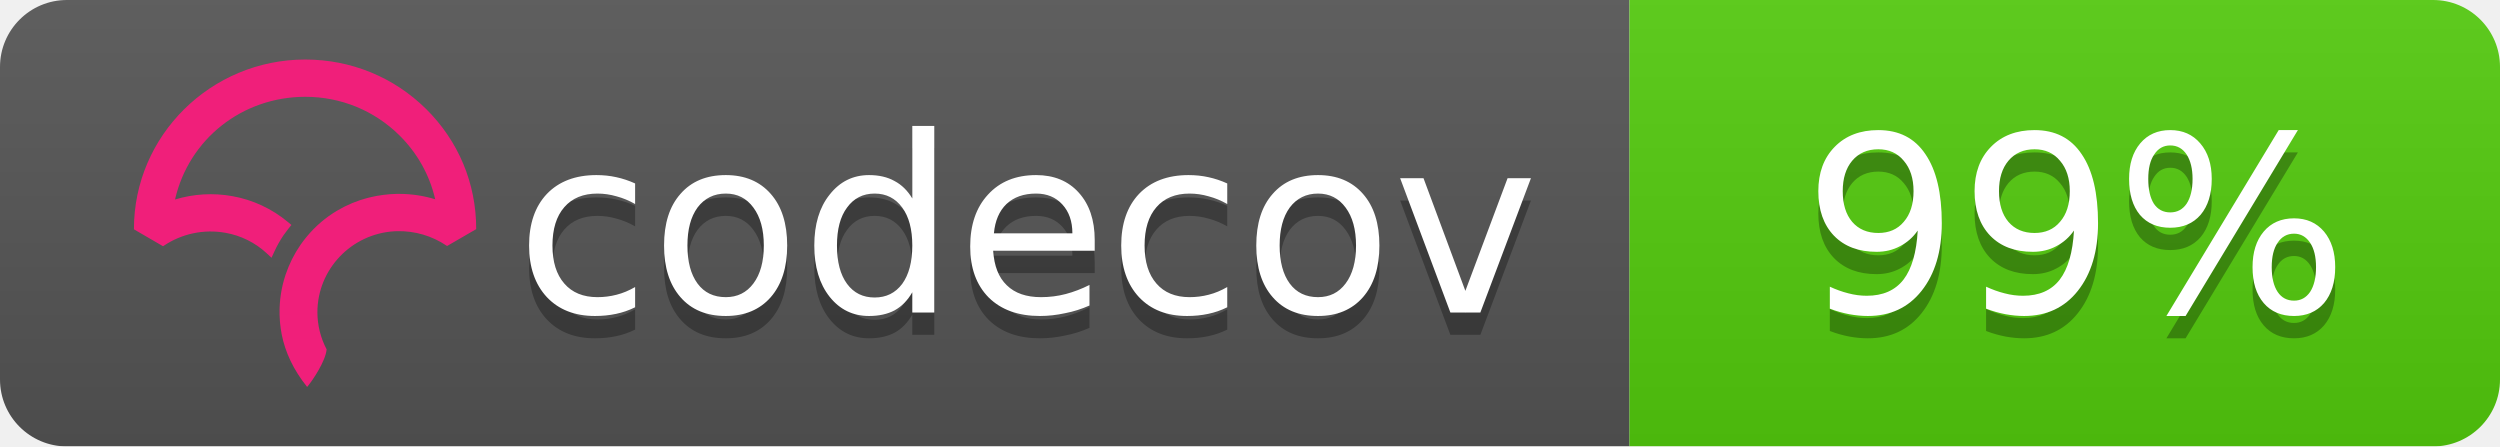
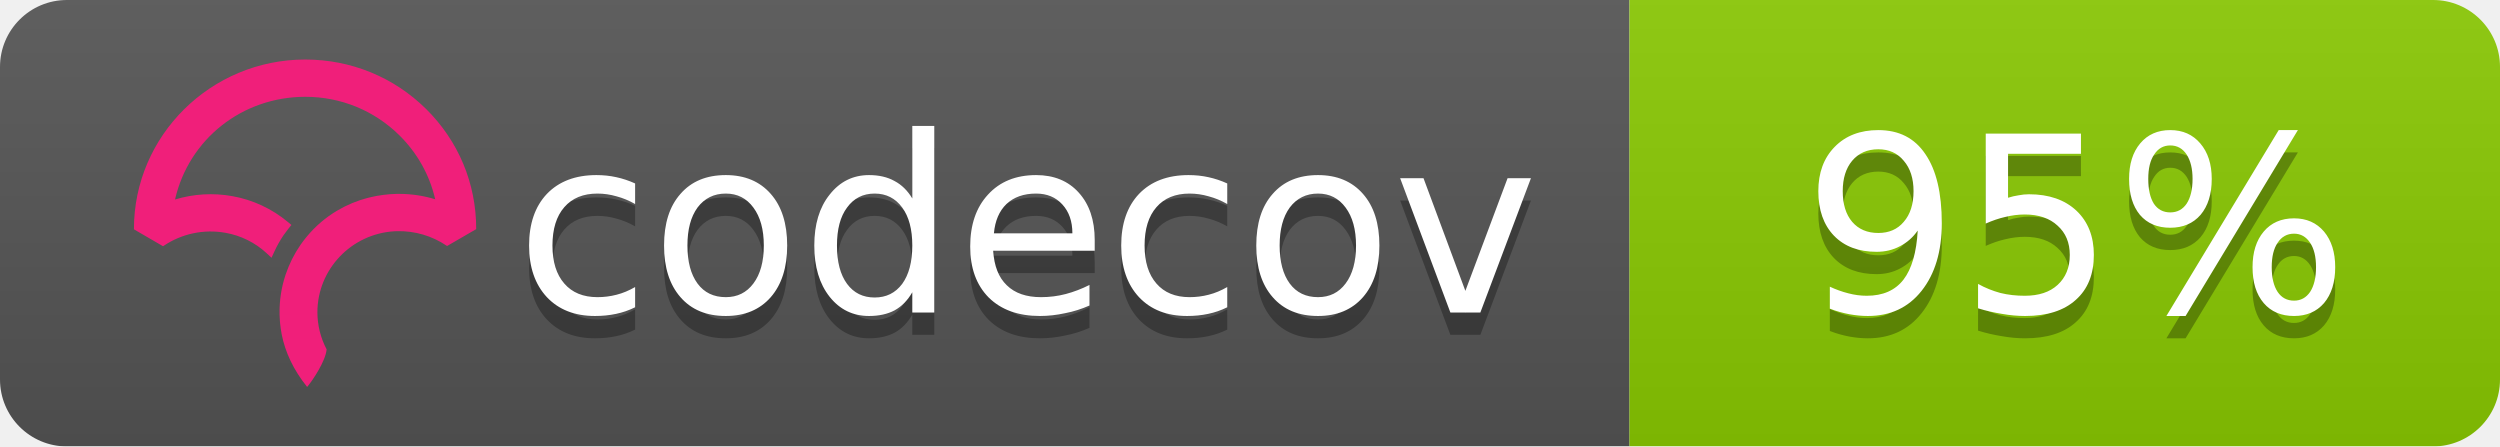
<svg xmlns="http://www.w3.org/2000/svg" width="112" height="20">
  <linearGradient id="b" x2="0" y2="100%">
    <stop offset="0" stop-color="#bbb" stop-opacity=".1" />
    <stop offset="1" stop-opacity=".1" />
  </linearGradient>
  <mask id="a">
    <rect width="112" height="20" rx="3" fill="#fff" />
  </mask>
  <g mask="url(#a)">
    <path fill="#555" d="M0 0h73v20H0z" />
-     <path fill="#53cc0d" d="M73 0h39v20H73z" />
+     <path fill="#8aca02" d="M73 0h39v20H73z" />
    <path fill="url(#b)" d="M0 0h112v20H0z" />
  </g>
  <g fill="#fff" text-anchor="middle" font-family="DejaVu Sans,Verdana,Geneva,sans-serif" font-size="11">
    <text x="46" y="15" fill="#010101" fill-opacity=".3">codecov</text>
    <text x="46" y="14">codecov</text>
-     <text x="93" y="15" fill="#010101" fill-opacity=".3">99%</text>
-     <text x="93" y="14">99%</text>
+     <text x="93" y="15" fill="#010101" fill-opacity=".3">95%</text>
+     <text x="93" y="14">95%</text>
  </g>
  <svg viewBox="120 -8 60 60">
    <path d="M23.013 0C10.333.009.01 10.22 0 22.762v.058l3.914 2.275.053-.036a11.291 11.291 0 0 1 8.352-1.767 10.911 10.911 0 0 1 5.5 2.726l.673.624.38-.828c.368-.802.793-1.556 1.264-2.24.19-.276.398-.554.637-.851l.393-.49-.484-.404a16.08 16.08 0 0 0-7.453-3.466 16.482 16.482 0 0 0-7.705.449C7.386 10.683 14.56 5.016 23.03 5.01c4.779 0 9.272 1.84 12.651 5.18 2.41 2.382 4.069 5.35 4.807 8.591a16.53 16.53 0 0 0-4.792-.723l-.292-.002a16.707 16.707 0 0 0-1.902.14l-.08.012c-.28.037-.524.074-.748.115-.11.019-.218.041-.327.063-.257.052-.51.108-.75.169l-.265.067a16.39 16.39 0 0 0-.926.276l-.056.018c-.682.23-1.36.511-2.016.838l-.052.026c-.29.145-.584.305-.899.49l-.069.04a15.596 15.596 0 0 0-4.061 3.466l-.145.175c-.29.36-.521.666-.723.96-.17.247-.34.513-.552.864l-.116.199c-.17.292-.32.57-.449.824l-.03.057a16.116 16.116 0 0 0-.843 2.029l-.034.102a15.65 15.65 0 0 0-.786 5.174l.003.214a21.523 21.523 0 0 0 .04.754c.009.119.02.237.032.355.014.145.032.29.049.432l.01.08c.01.067.017.133.026.197.034.242.074.48.119.72.463 2.419 1.62 4.836 3.345 6.99l.078.098.08-.095c.688-.81 2.395-3.38 2.539-4.922l.003-.029-.014-.025a10.727 10.727 0 0 1-1.226-4.956c0-5.76 4.545-10.544 10.343-10.89l.381-.014a11.403 11.403 0 0 1 6.651 1.957l.054.036 3.862-2.237.05-.03v-.056c.006-6.08-2.384-11.793-6.729-16.089C34.932 2.361 29.16 0 23.013 0" fill="#F01F7A" fill-rule="evenodd" />
  </svg>
</svg>
